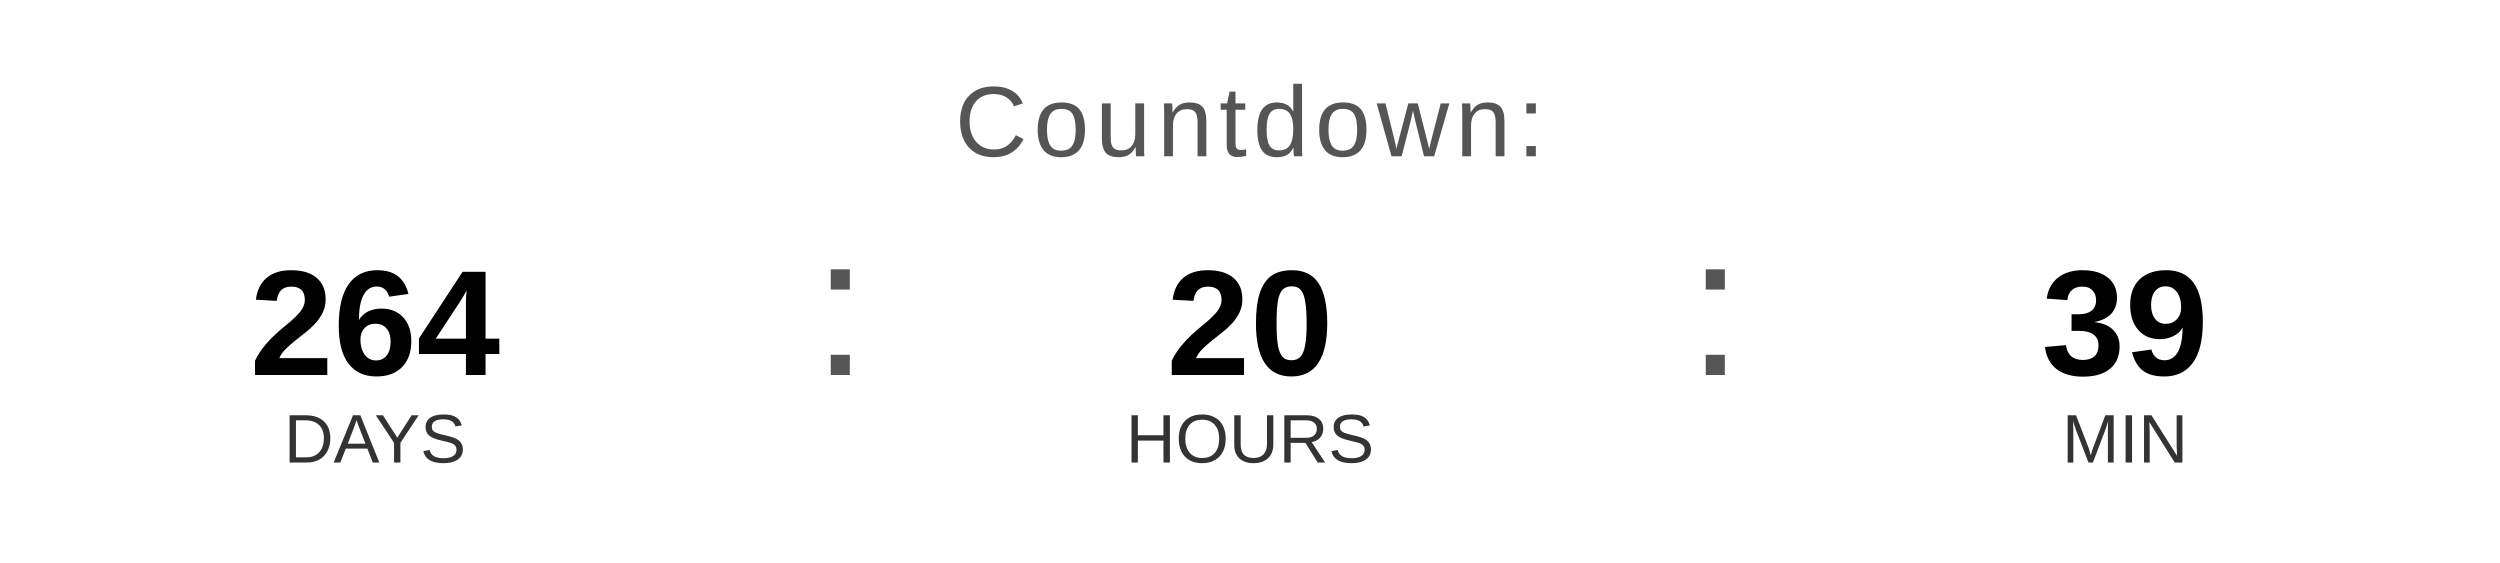
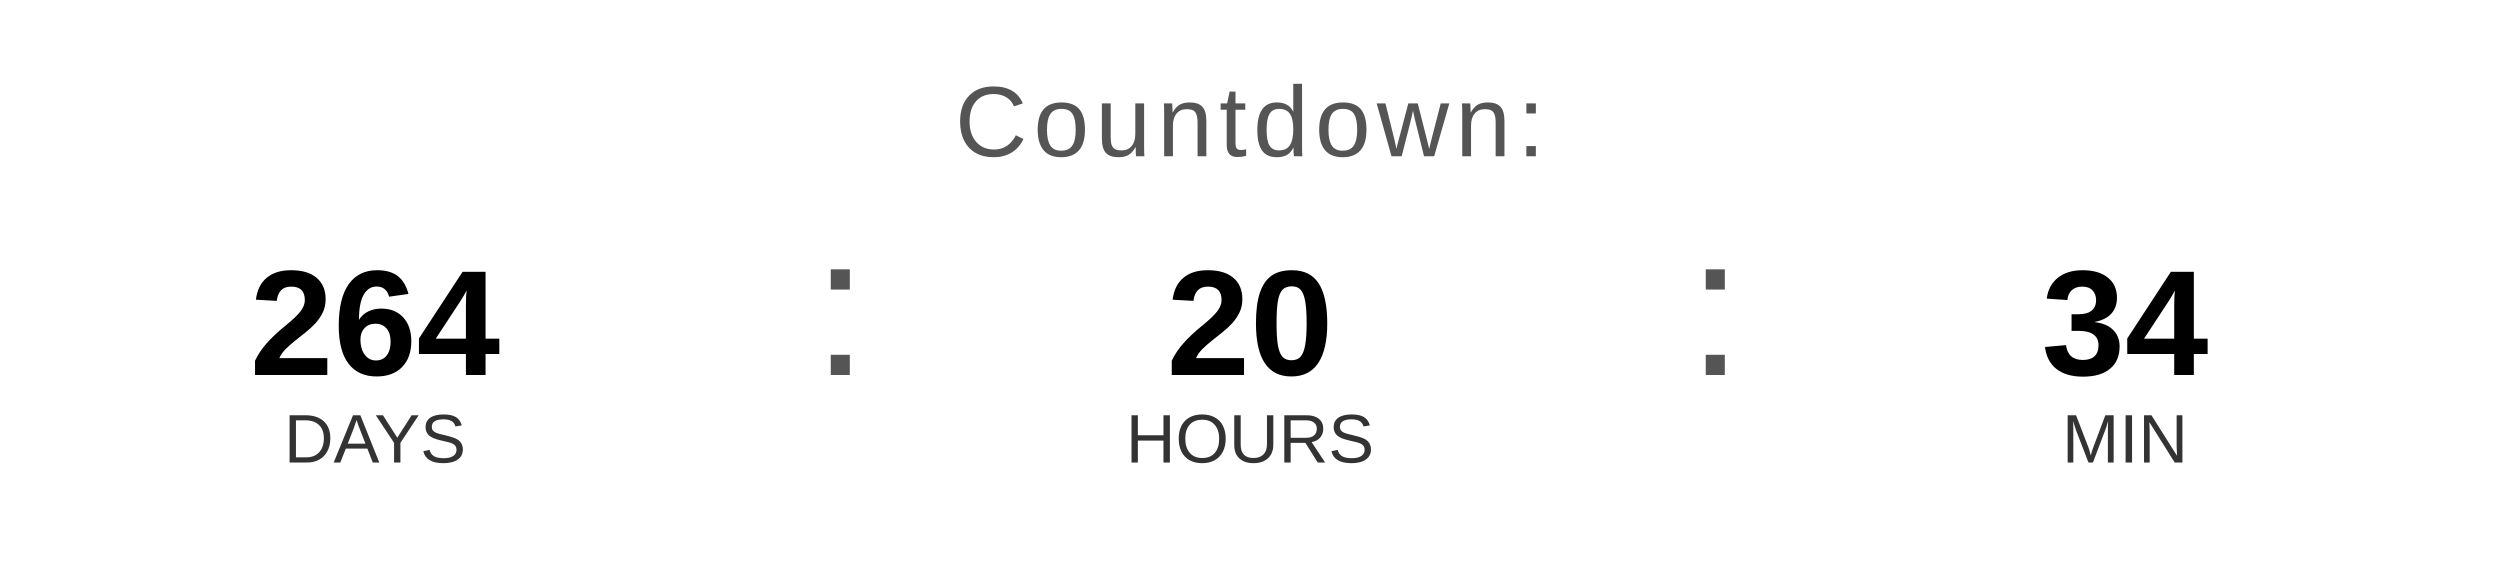
<svg xmlns="http://www.w3.org/2000/svg" width="400" height="90" viewBox="0 0 400 90">
  <text x="200" y="25" font-family="Arial, Helvetica, sans-serif" font-size="16" fill="#555555" text-anchor="middle" letter-spacing="1">
    Countdown:
  </text>
  <text x="60" y="60" font-family="Arial, Helvetica, sans-serif" font-size="24" font-weight="bold" fill="#000000" text-anchor="middle">264</text>
  <text x="60" y="74" font-family="Arial, Helvetica, sans-serif" font-size="11" fill="#333333" text-anchor="middle">DAYS</text>
  <text x="130" y="60" font-family="Arial, sans-serif" font-size="32" fill="#555555">:</text>
  <text x="200" y="60" font-family="Arial, Helvetica, sans-serif" font-size="24" font-weight="bold" fill="#000000" text-anchor="middle">20</text>
  <text x="200" y="74" font-family="Arial, Helvetica, sans-serif" font-size="11" fill="#333333" text-anchor="middle">HOURS</text>
  <text x="270" y="60" font-family="Arial, sans-serif" font-size="32" fill="#555555">:</text>
-   <text x="340" y="60" font-family="Arial, Helvetica, sans-serif" font-size="24" font-weight="bold" fill="#000000" text-anchor="middle">39</text>
+   <text x="340" y="60" font-family="Arial, Helvetica, sans-serif" font-size="24" font-weight="bold" fill="#000000" text-anchor="middle">34</text>
  <text x="340" y="74" font-family="Arial, Helvetica, sans-serif" font-size="11" fill="#333333" text-anchor="middle">MIN</text>
</svg>
